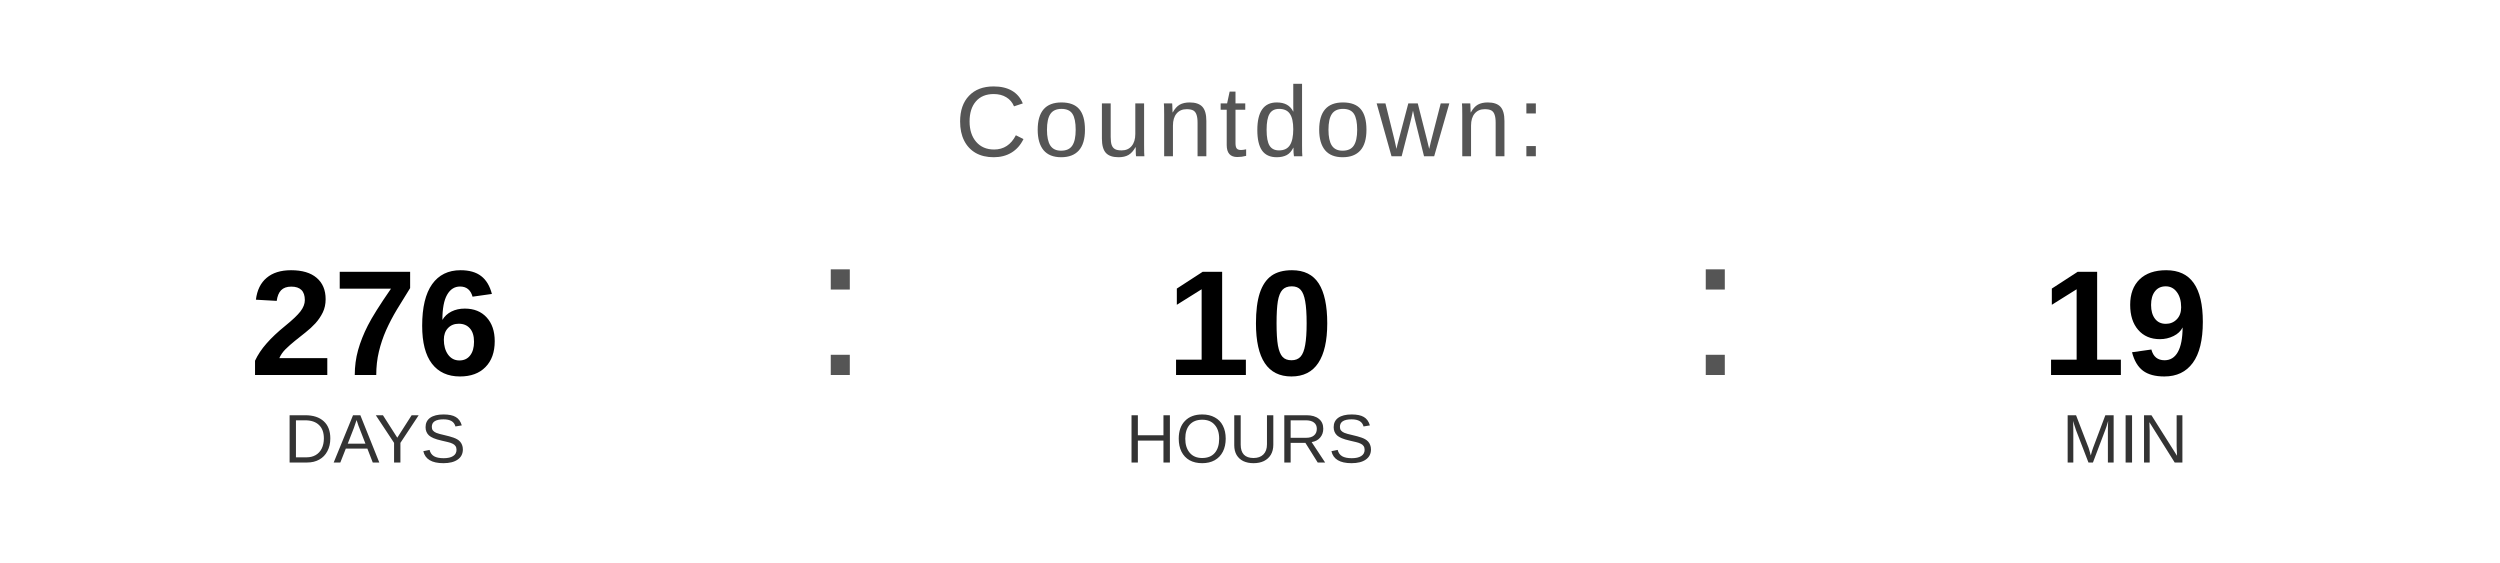
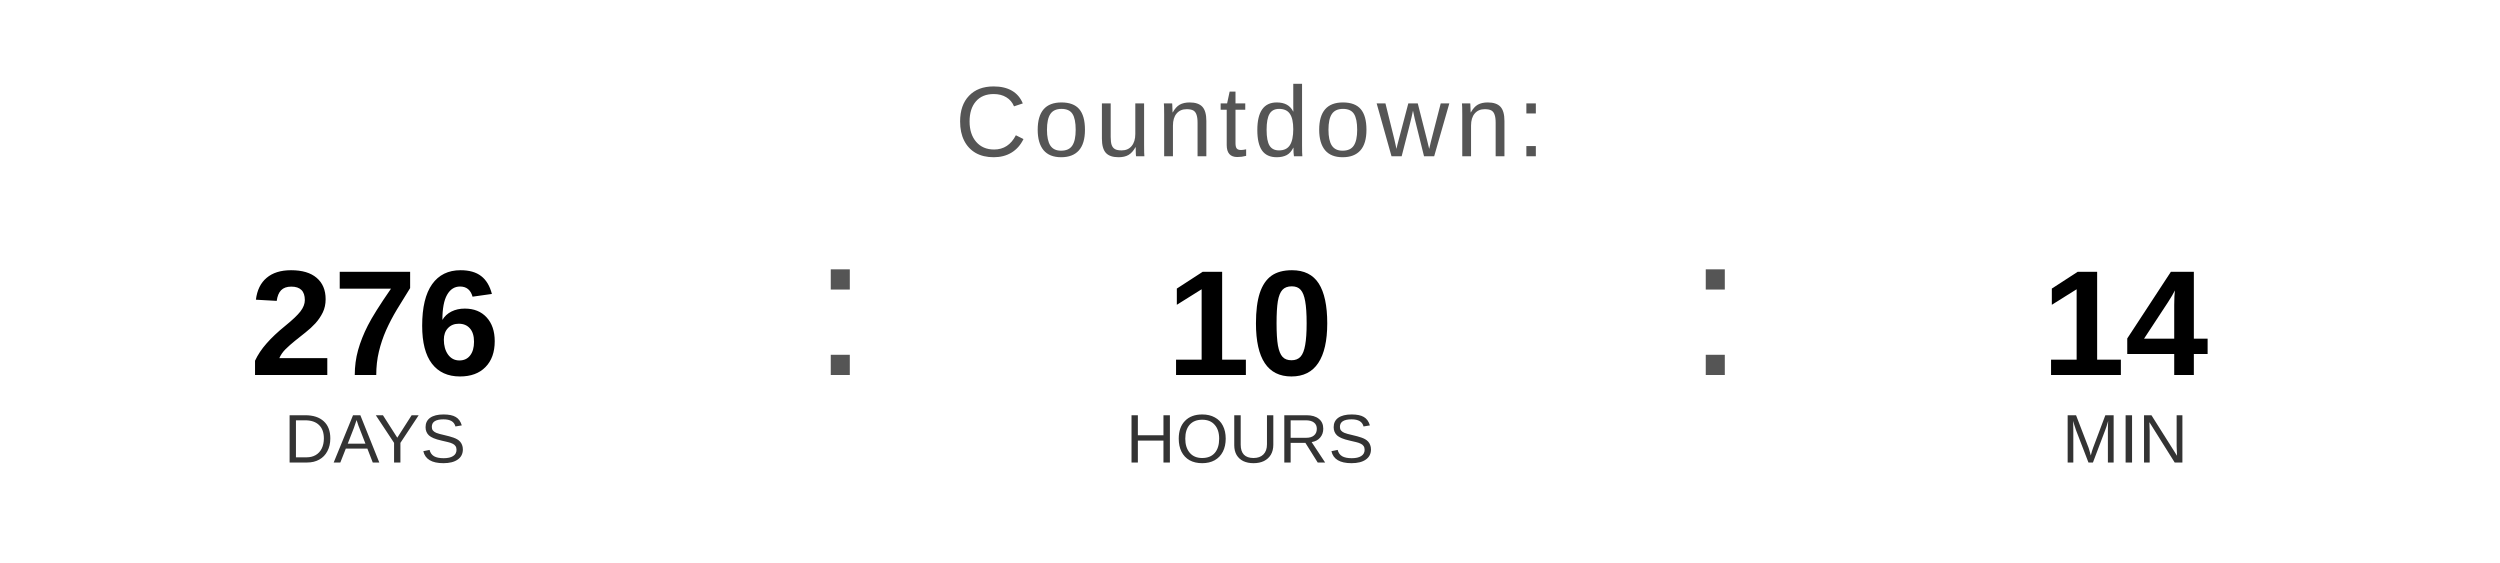
<svg xmlns="http://www.w3.org/2000/svg" width="400" height="90" viewBox="0 0 400 90">
  <text x="200" y="25" font-family="Arial, Helvetica, sans-serif" font-size="16" fill="#555555" text-anchor="middle" letter-spacing="1">
    Countdown:
  </text>
  <text x="60" y="60" font-family="Arial, Helvetica, sans-serif" font-size="24" font-weight="bold" fill="#000000" text-anchor="middle">276</text>
  <text x="60" y="74" font-family="Arial, Helvetica, sans-serif" font-size="11" fill="#333333" text-anchor="middle">DAYS</text>
  <text x="130" y="60" font-family="Arial, sans-serif" font-size="32" fill="#555555">:</text>
  <text x="200" y="60" font-family="Arial, Helvetica, sans-serif" font-size="24" font-weight="bold" fill="#000000" text-anchor="middle">10</text>
  <text x="200" y="74" font-family="Arial, Helvetica, sans-serif" font-size="11" fill="#333333" text-anchor="middle">HOURS</text>
  <text x="270" y="60" font-family="Arial, sans-serif" font-size="32" fill="#555555">:</text>
-   <text x="340" y="60" font-family="Arial, Helvetica, sans-serif" font-size="24" font-weight="bold" fill="#000000" text-anchor="middle">19</text>
+   <text x="340" y="60" font-family="Arial, Helvetica, sans-serif" font-size="24" font-weight="bold" fill="#000000" text-anchor="middle">14</text>
  <text x="340" y="74" font-family="Arial, Helvetica, sans-serif" font-size="11" fill="#333333" text-anchor="middle">MIN</text>
</svg>
